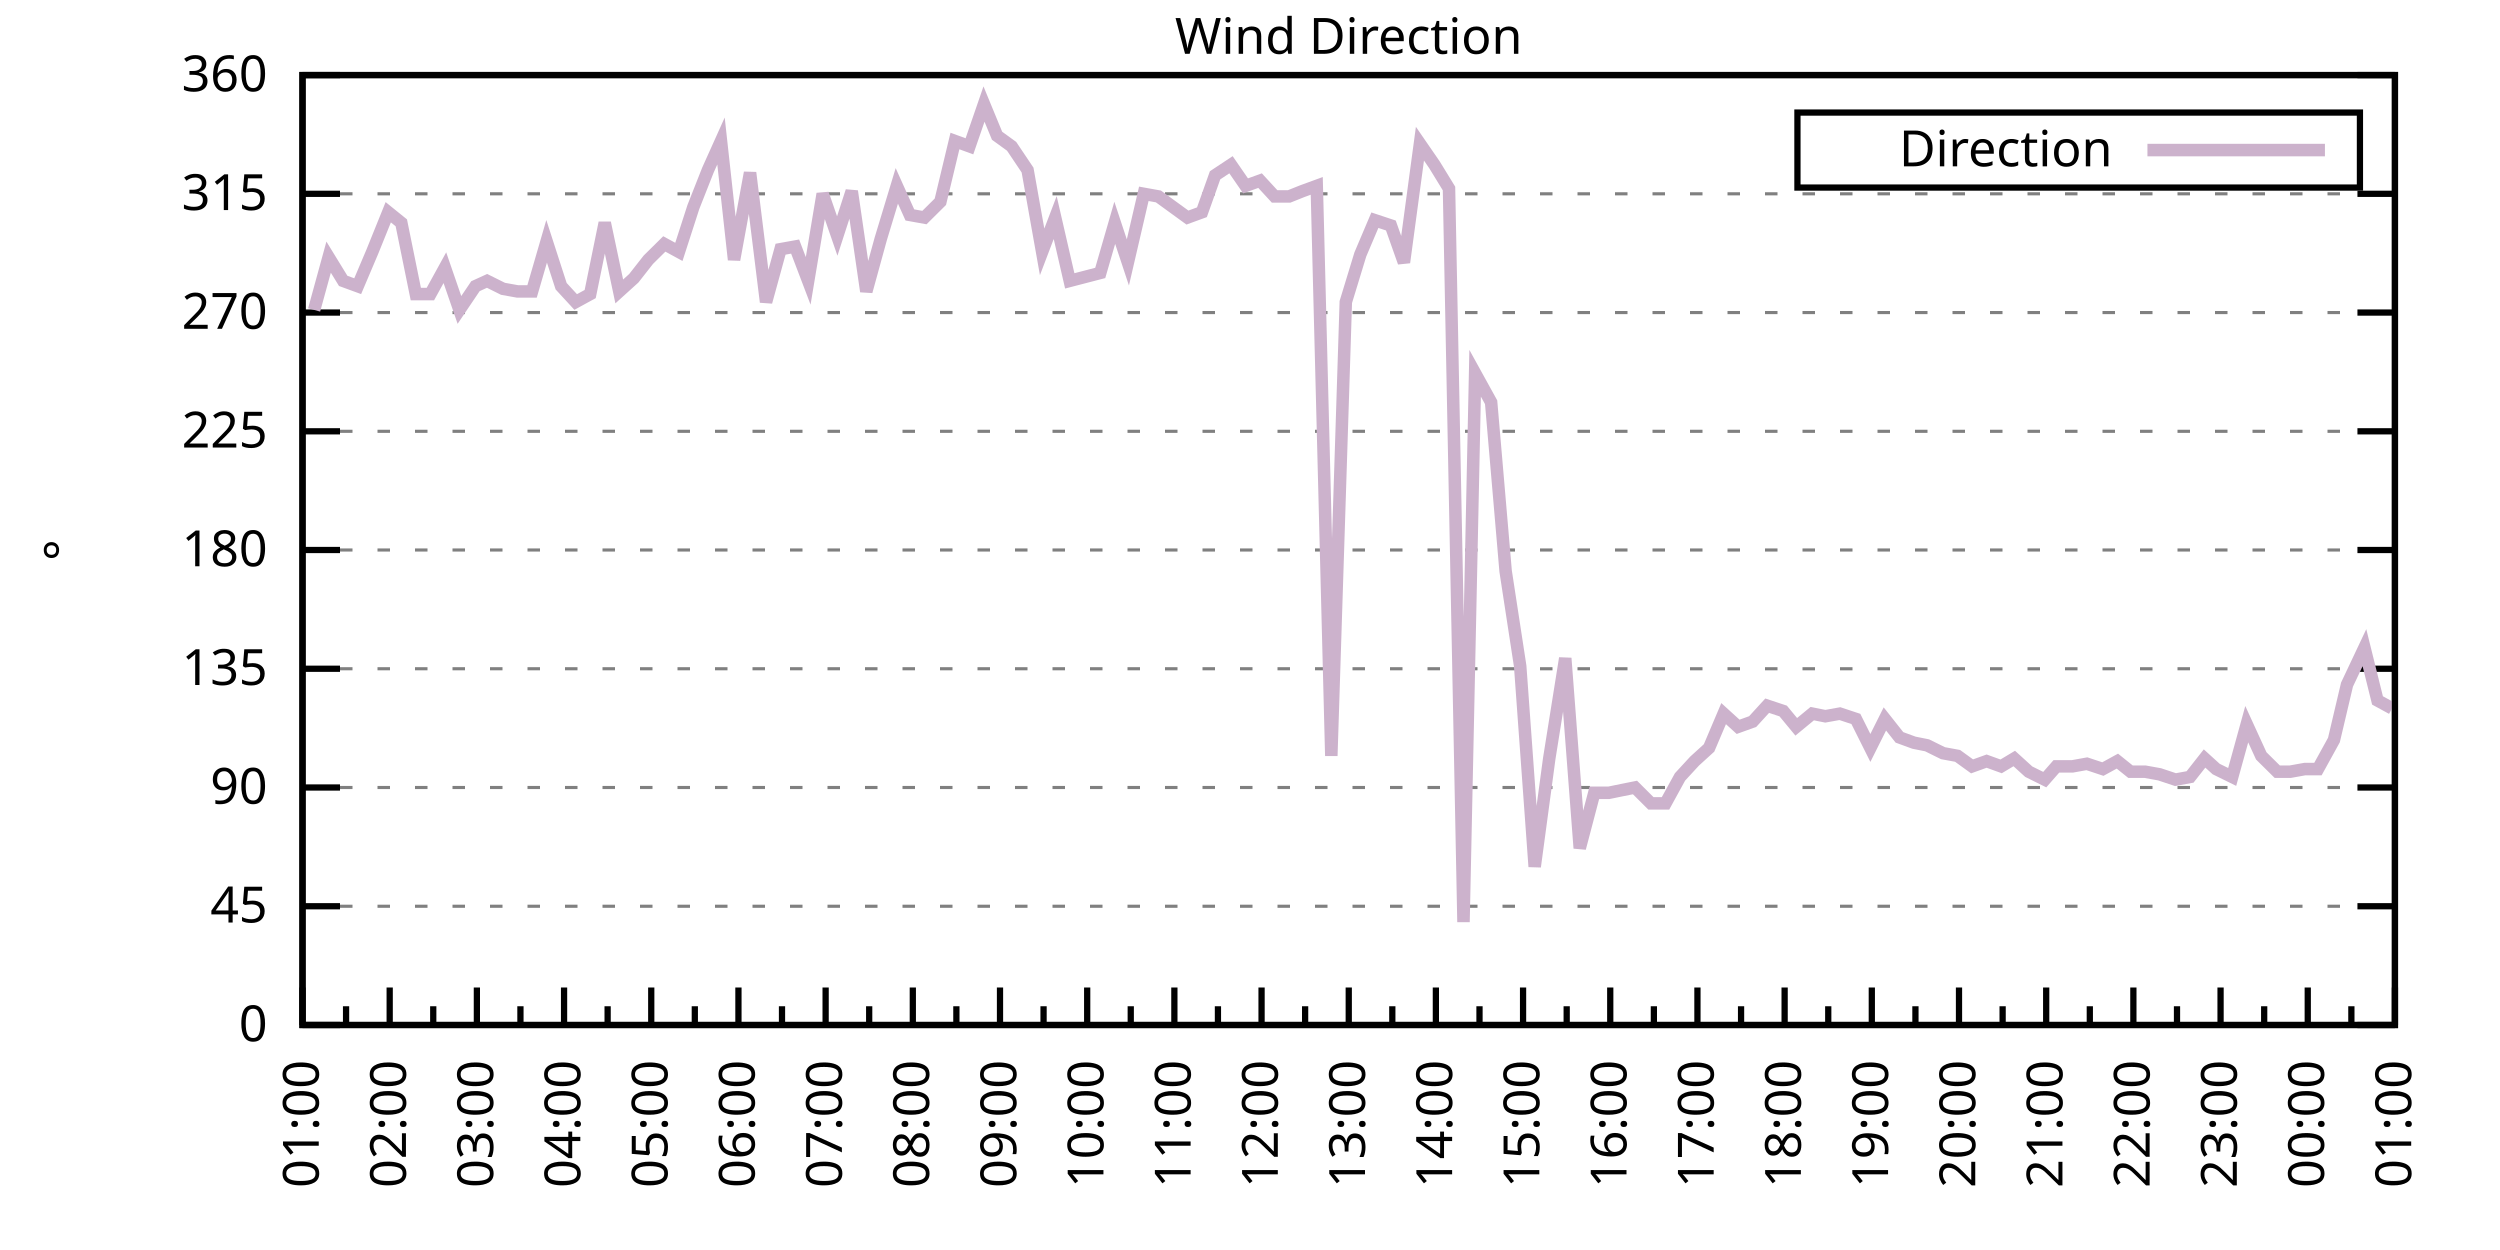
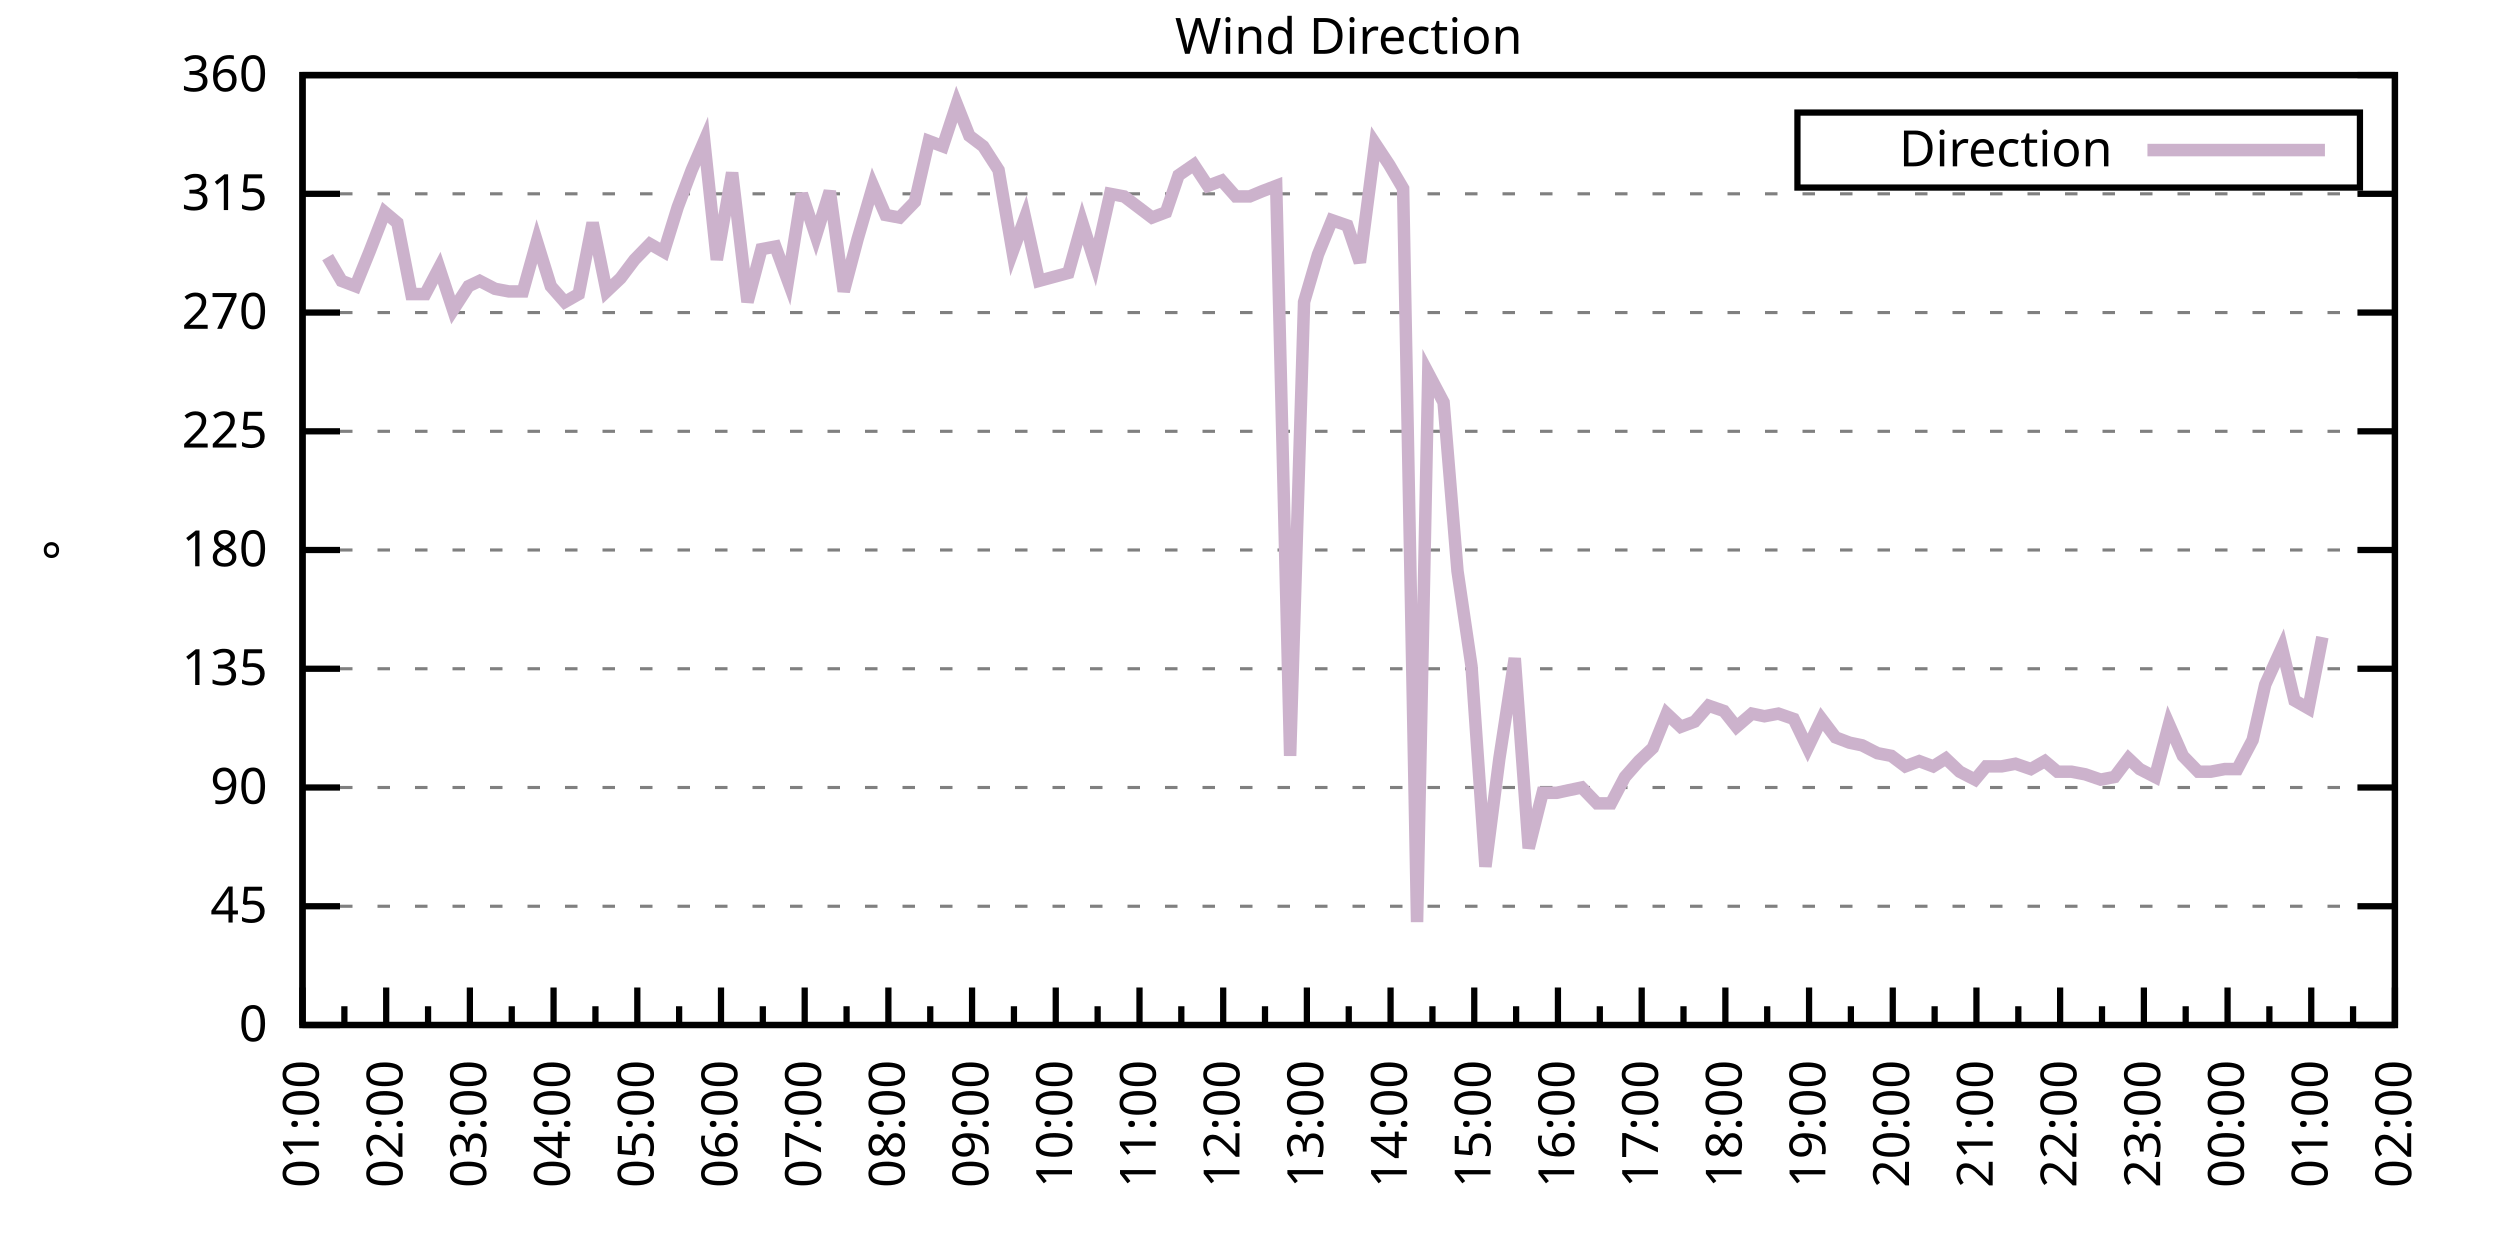
<svg xmlns="http://www.w3.org/2000/svg" xmlns:xlink="http://www.w3.org/1999/xlink" width="400" height="200" viewBox="0 0 400 200">
  <g id="gnuplot_canvas">
    <rect x="0" y="0" width="400" height="200" fill="none" />
    <defs>
      <circle id="gpDot" r="0.5" stroke-width="0.5" stroke="currentColor" />
      <path id="gpPt0" stroke-width="0.333" stroke="currentColor" d="M-1,0 h2 M0,-1 v2" />
      <path id="gpPt1" stroke-width="0.333" stroke="currentColor" d="M-1,-1 L1,1 M1,-1 L-1,1" />
      <path id="gpPt2" stroke-width="0.333" stroke="currentColor" d="M-1,0 L1,0 M0,-1 L0,1 M-1,-1 L1,1 M-1,1 L1,-1" />
      <rect id="gpPt3" stroke-width="0.333" stroke="currentColor" x="-1" y="-1" width="2" height="2" />
      <rect id="gpPt4" stroke-width="0.333" stroke="currentColor" fill="currentColor" x="-1" y="-1" width="2" height="2" />
      <circle id="gpPt5" stroke-width="0.333" stroke="currentColor" cx="0" cy="0" r="1" />
      <use xlink:href="#gpPt5" id="gpPt6" fill="currentColor" stroke="none" />
      <path id="gpPt7" stroke-width="0.333" stroke="currentColor" d="M0,-1.33 L-1.33,0.67 L1.33,0.67 z" />
      <use xlink:href="#gpPt7" id="gpPt8" fill="currentColor" stroke="none" />
      <use xlink:href="#gpPt7" id="gpPt9" stroke="currentColor" transform="rotate(180)" />
      <use xlink:href="#gpPt9" id="gpPt10" fill="currentColor" stroke="none" />
      <use xlink:href="#gpPt3" id="gpPt11" stroke="currentColor" transform="rotate(45)" />
      <use xlink:href="#gpPt11" id="gpPt12" fill="currentColor" stroke="none" />
      <path id="gpPt13" stroke-width="0.333" stroke="currentColor" d="M0,1.330 L1.265,0.411 L0.782,-1.067 L-0.782,-1.076 L-1.265,0.411 z" />
      <use xlink:href="#gpPt13" id="gpPt14" fill="currentColor" stroke="none" />
      <filter id="textbox" filterUnits="objectBoundingBox" x="0" y="0" height="1" width="1">
        <feFlood flood-color="white" flood-opacity="1" result="bgnd" />
        <feComposite in="SourceGraphic" in2="bgnd" operator="atop" />
      </filter>
      <filter id="greybox" filterUnits="objectBoundingBox" x="0" y="0" height="1" width="1">
        <feFlood flood-color="lightgrey" flood-opacity="1" result="grey" />
        <feComposite in="SourceGraphic" in2="grey" operator="atop" />
      </filter>
    </defs>
    <g fill="none" color="white" stroke="currentColor" stroke-width="1.00" stroke-linecap="butt" stroke-linejoin="miter">
</g>
    <g fill="none" color="black" stroke="currentColor" stroke-width="1.00" stroke-linecap="butt" stroke-linejoin="miter">
      <g stroke="none" shape-rendering="crispEdges">
        <polygon fill="rgb(255, 255, 255)" points="48.40,164.00 383.18,164.00 383.18,12.02 48.40,12.02 " />
      </g>
    </g>
    <g fill="none" color="black" stroke="currentColor" stroke-width="1.00" stroke-linecap="butt" stroke-linejoin="miter">
</g>
    <g fill="none" color="black" stroke="black" stroke-width="0.50" stroke-linecap="butt" stroke-linejoin="miter">
</g>
    <g fill="none" color="gray" stroke="currentColor" stroke-width="0.50" stroke-linecap="butt" stroke-linejoin="miter">
      <path stroke="gray" stroke-dasharray="2,4" class="gridline" d="M48.40,164.00 L383.19,164.00  " />
    </g>
    <g fill="none" color="gray" stroke="gray" stroke-width="1.00" stroke-linecap="butt" stroke-linejoin="miter">
</g>
    <g fill="none" color="black" stroke="currentColor" stroke-width="1.00" stroke-linecap="butt" stroke-linejoin="miter">
      <path stroke="black" d="M48.40,164.00 L54.40,164.00 M383.19,164.00 L377.19,164.00  " />
      <g transform="translate(42.80,166.60)" stroke="none" fill="black" font-family="Sans" font-size="8.00" text-anchor="end">
        <text>
          <tspan font-family="Sans"> 0</tspan>
        </text>
      </g>
    </g>
    <g fill="none" color="black" stroke="currentColor" stroke-width="1.00" stroke-linecap="butt" stroke-linejoin="miter">
</g>
    <g fill="none" color="black" stroke="black" stroke-width="0.50" stroke-linecap="butt" stroke-linejoin="miter">
</g>
    <g fill="none" color="gray" stroke="currentColor" stroke-width="0.50" stroke-linecap="butt" stroke-linejoin="miter">
      <path stroke="gray" stroke-dasharray="2,4" class="gridline" d="M48.40,145.00 L383.19,145.00  " />
    </g>
    <g fill="none" color="gray" stroke="gray" stroke-width="1.00" stroke-linecap="butt" stroke-linejoin="miter">
</g>
    <g fill="none" color="black" stroke="currentColor" stroke-width="1.00" stroke-linecap="butt" stroke-linejoin="miter">
      <path stroke="black" d="M48.40,145.00 L54.40,145.00 M383.19,145.00 L377.19,145.00  " />
      <g transform="translate(42.80,147.60)" stroke="none" fill="black" font-family="Sans" font-size="8.00" text-anchor="end">
        <text>
          <tspan font-family="Sans"> 45</tspan>
        </text>
      </g>
    </g>
    <g fill="none" color="black" stroke="currentColor" stroke-width="1.00" stroke-linecap="butt" stroke-linejoin="miter">
</g>
    <g fill="none" color="black" stroke="black" stroke-width="0.50" stroke-linecap="butt" stroke-linejoin="miter">
</g>
    <g fill="none" color="gray" stroke="currentColor" stroke-width="0.50" stroke-linecap="butt" stroke-linejoin="miter">
      <path stroke="gray" stroke-dasharray="2,4" class="gridline" d="M48.40,126.00 L383.19,126.00  " />
    </g>
    <g fill="none" color="gray" stroke="gray" stroke-width="1.00" stroke-linecap="butt" stroke-linejoin="miter">
</g>
    <g fill="none" color="black" stroke="currentColor" stroke-width="1.00" stroke-linecap="butt" stroke-linejoin="miter">
      <path stroke="black" d="M48.40,126.00 L54.40,126.00 M383.19,126.00 L377.19,126.00  " />
      <g transform="translate(42.80,128.60)" stroke="none" fill="black" font-family="Sans" font-size="8.00" text-anchor="end">
        <text>
          <tspan font-family="Sans"> 90</tspan>
        </text>
      </g>
    </g>
    <g fill="none" color="black" stroke="currentColor" stroke-width="1.00" stroke-linecap="butt" stroke-linejoin="miter">
</g>
    <g fill="none" color="black" stroke="black" stroke-width="0.50" stroke-linecap="butt" stroke-linejoin="miter">
</g>
    <g fill="none" color="gray" stroke="currentColor" stroke-width="0.50" stroke-linecap="butt" stroke-linejoin="miter">
      <path stroke="gray" stroke-dasharray="2,4" class="gridline" d="M48.40,107.00 L383.19,107.00  " />
    </g>
    <g fill="none" color="gray" stroke="gray" stroke-width="1.00" stroke-linecap="butt" stroke-linejoin="miter">
</g>
    <g fill="none" color="black" stroke="currentColor" stroke-width="1.00" stroke-linecap="butt" stroke-linejoin="miter">
      <path stroke="black" d="M48.40,107.00 L54.40,107.00 M383.19,107.00 L377.19,107.00  " />
      <g transform="translate(42.80,109.60)" stroke="none" fill="black" font-family="Sans" font-size="8.00" text-anchor="end">
        <text>
          <tspan font-family="Sans"> 135</tspan>
        </text>
      </g>
    </g>
    <g fill="none" color="black" stroke="currentColor" stroke-width="1.00" stroke-linecap="butt" stroke-linejoin="miter">
</g>
    <g fill="none" color="black" stroke="black" stroke-width="0.50" stroke-linecap="butt" stroke-linejoin="miter">
</g>
    <g fill="none" color="gray" stroke="currentColor" stroke-width="0.50" stroke-linecap="butt" stroke-linejoin="miter">
      <path stroke="gray" stroke-dasharray="2,4" class="gridline" d="M48.40,88.00 L383.19,88.00  " />
    </g>
    <g fill="none" color="gray" stroke="gray" stroke-width="1.00" stroke-linecap="butt" stroke-linejoin="miter">
</g>
    <g fill="none" color="black" stroke="currentColor" stroke-width="1.00" stroke-linecap="butt" stroke-linejoin="miter">
      <path stroke="black" d="M48.40,88.00 L54.40,88.00 M383.19,88.00 L377.19,88.00  " />
      <g transform="translate(42.80,90.60)" stroke="none" fill="black" font-family="Sans" font-size="8.00" text-anchor="end">
        <text>
          <tspan font-family="Sans"> 180</tspan>
        </text>
      </g>
    </g>
    <g fill="none" color="black" stroke="currentColor" stroke-width="1.00" stroke-linecap="butt" stroke-linejoin="miter">
</g>
    <g fill="none" color="black" stroke="black" stroke-width="0.50" stroke-linecap="butt" stroke-linejoin="miter">
</g>
    <g fill="none" color="gray" stroke="currentColor" stroke-width="0.50" stroke-linecap="butt" stroke-linejoin="miter">
      <path stroke="gray" stroke-dasharray="2,4" class="gridline" d="M48.40,69.01 L383.19,69.01  " />
    </g>
    <g fill="none" color="gray" stroke="gray" stroke-width="1.00" stroke-linecap="butt" stroke-linejoin="miter">
</g>
    <g fill="none" color="black" stroke="currentColor" stroke-width="1.00" stroke-linecap="butt" stroke-linejoin="miter">
      <path stroke="black" d="M48.40,69.01 L54.40,69.01 M383.19,69.01 L377.19,69.01  " />
      <g transform="translate(42.80,71.61)" stroke="none" fill="black" font-family="Sans" font-size="8.00" text-anchor="end">
        <text>
          <tspan font-family="Sans"> 225</tspan>
        </text>
      </g>
    </g>
    <g fill="none" color="black" stroke="currentColor" stroke-width="1.00" stroke-linecap="butt" stroke-linejoin="miter">
</g>
    <g fill="none" color="black" stroke="black" stroke-width="0.50" stroke-linecap="butt" stroke-linejoin="miter">
</g>
    <g fill="none" color="gray" stroke="currentColor" stroke-width="0.50" stroke-linecap="butt" stroke-linejoin="miter">
      <path stroke="gray" stroke-dasharray="2,4" class="gridline" d="M48.40,50.01 L383.19,50.01  " />
    </g>
    <g fill="none" color="gray" stroke="gray" stroke-width="1.00" stroke-linecap="butt" stroke-linejoin="miter">
</g>
    <g fill="none" color="black" stroke="currentColor" stroke-width="1.00" stroke-linecap="butt" stroke-linejoin="miter">
      <path stroke="black" d="M48.40,50.01 L54.40,50.01 M383.19,50.01 L377.19,50.01  " />
      <g transform="translate(42.80,52.61)" stroke="none" fill="black" font-family="Sans" font-size="8.00" text-anchor="end">
        <text>
          <tspan font-family="Sans"> 270</tspan>
        </text>
      </g>
    </g>
    <g fill="none" color="black" stroke="currentColor" stroke-width="1.00" stroke-linecap="butt" stroke-linejoin="miter">
</g>
    <g fill="none" color="black" stroke="black" stroke-width="0.50" stroke-linecap="butt" stroke-linejoin="miter">
</g>
    <g fill="none" color="gray" stroke="currentColor" stroke-width="0.50" stroke-linecap="butt" stroke-linejoin="miter">
      <path stroke="gray" stroke-dasharray="2,4" class="gridline" d="M48.40,31.01 L383.19,31.01  " />
    </g>
    <g fill="none" color="gray" stroke="gray" stroke-width="1.00" stroke-linecap="butt" stroke-linejoin="miter">
</g>
    <g fill="none" color="black" stroke="currentColor" stroke-width="1.00" stroke-linecap="butt" stroke-linejoin="miter">
      <path stroke="black" d="M48.40,31.01 L54.40,31.01 M383.19,31.01 L377.19,31.01  " />
      <g transform="translate(42.80,33.61)" stroke="none" fill="black" font-family="Sans" font-size="8.00" text-anchor="end">
        <text>
          <tspan font-family="Sans"> 315</tspan>
        </text>
      </g>
    </g>
    <g fill="none" color="black" stroke="currentColor" stroke-width="1.00" stroke-linecap="butt" stroke-linejoin="miter">
</g>
    <g fill="none" color="black" stroke="black" stroke-width="0.50" stroke-linecap="butt" stroke-linejoin="miter">
</g>
    <g fill="none" color="gray" stroke="currentColor" stroke-width="0.50" stroke-linecap="butt" stroke-linejoin="miter">
      <path stroke="gray" stroke-dasharray="2,4" class="gridline" d="M48.40,12.01 L383.19,12.01  " />
    </g>
    <g fill="none" color="gray" stroke="gray" stroke-width="1.00" stroke-linecap="butt" stroke-linejoin="miter">
</g>
    <g fill="none" color="black" stroke="currentColor" stroke-width="1.00" stroke-linecap="butt" stroke-linejoin="miter">
      <path stroke="black" d="M48.40,12.01 L54.40,12.01 M383.19,12.01 L377.19,12.01  " />
      <g transform="translate(42.80,14.61)" stroke="none" fill="black" font-family="Sans" font-size="8.00" text-anchor="end">
        <text>
          <tspan font-family="Sans"> 360</tspan>
        </text>
      </g>
    </g>
    <g fill="none" color="black" stroke="currentColor" stroke-width="1.00" stroke-linecap="butt" stroke-linejoin="miter">
      <path stroke="black" d="M48.40,164.00 L48.40,158.00  " />
      <g transform="translate(51.00,169.60) rotate(270)" stroke="none" fill="black" font-family="Sans" font-size="8.00" text-anchor="end">
        <text>
          <tspan font-family="Sans">01:00</tspan>
        </text>
      </g>
    </g>
    <g fill="none" color="black" stroke="currentColor" stroke-width="1.00" stroke-linecap="butt" stroke-linejoin="miter">
-       <path stroke="black" d="M55.37,164.00 L55.37,161.00 M62.35,164.00 L62.35,158.00  " />
-       <g transform="translate(64.95,169.60) rotate(270)" stroke="none" fill="black" font-family="Sans" font-size="8.00" text-anchor="end">
+       <path stroke="black" d="M55.10,164.00 L55.10,161.00 M61.79,164.00 L61.79,158.00  " />
+       <g transform="translate(64.39,169.60) rotate(270)" stroke="none" fill="black" font-family="Sans" font-size="8.00" text-anchor="end">
        <text>
          <tspan font-family="Sans">02:00</tspan>
        </text>
      </g>
    </g>
    <g fill="none" color="black" stroke="currentColor" stroke-width="1.00" stroke-linecap="butt" stroke-linejoin="miter">
-       <path stroke="black" d="M69.32,164.00 L69.32,161.00 M76.30,164.00 L76.30,158.00  " />
-       <g transform="translate(78.90,169.60) rotate(270)" stroke="none" fill="black" font-family="Sans" font-size="8.00" text-anchor="end">
+       <path stroke="black" d="M68.49,164.00 L68.49,161.00 M75.18,164.00 L75.18,158.00  " />
+       <g transform="translate(77.78,169.60) rotate(270)" stroke="none" fill="black" font-family="Sans" font-size="8.00" text-anchor="end">
        <text>
          <tspan font-family="Sans">03:00</tspan>
        </text>
      </g>
    </g>
    <g fill="none" color="black" stroke="currentColor" stroke-width="1.00" stroke-linecap="butt" stroke-linejoin="miter">
-       <path stroke="black" d="M83.27,164.00 L83.27,161.00 M90.25,164.00 L90.25,158.00  " />
-       <g transform="translate(92.85,169.60) rotate(270)" stroke="none" fill="black" font-family="Sans" font-size="8.00" text-anchor="end">
+       <path stroke="black" d="M81.88,164.00 L81.88,161.00 M88.57,164.00 L88.57,158.00  " />
+       <g transform="translate(91.17,169.60) rotate(270)" stroke="none" fill="black" font-family="Sans" font-size="8.00" text-anchor="end">
        <text>
          <tspan font-family="Sans">04:00</tspan>
        </text>
      </g>
    </g>
    <g fill="none" color="black" stroke="currentColor" stroke-width="1.00" stroke-linecap="butt" stroke-linejoin="miter">
-       <path stroke="black" d="M97.22,164.00 L97.22,161.00 M104.20,164.00 L104.20,158.00  " />
-       <g transform="translate(106.80,169.60) rotate(270)" stroke="none" fill="black" font-family="Sans" font-size="8.00" text-anchor="end">
+       <path stroke="black" d="M95.27,164.00 L95.27,161.00 M101.97,164.00 L101.97,158.00  " />
+       <g transform="translate(104.57,169.60) rotate(270)" stroke="none" fill="black" font-family="Sans" font-size="8.00" text-anchor="end">
        <text>
          <tspan font-family="Sans">05:00</tspan>
        </text>
      </g>
    </g>
    <g fill="none" color="black" stroke="currentColor" stroke-width="1.00" stroke-linecap="butt" stroke-linejoin="miter">
-       <path stroke="black" d="M111.17,164.00 L111.17,161.00 M118.15,164.00 L118.15,158.00  " />
-       <g transform="translate(120.75,169.60) rotate(270)" stroke="none" fill="black" font-family="Sans" font-size="8.00" text-anchor="end">
+       <path stroke="black" d="M108.66,164.00 L108.66,161.00 M115.36,164.00 L115.36,158.00  " />
+       <g transform="translate(117.96,169.60) rotate(270)" stroke="none" fill="black" font-family="Sans" font-size="8.00" text-anchor="end">
        <text>
          <tspan font-family="Sans">06:00</tspan>
        </text>
      </g>
    </g>
    <g fill="none" color="black" stroke="currentColor" stroke-width="1.00" stroke-linecap="butt" stroke-linejoin="miter">
-       <path stroke="black" d="M125.12,164.00 L125.12,161.00 M132.10,164.00 L132.10,158.00  " />
-       <g transform="translate(134.70,169.60) rotate(270)" stroke="none" fill="black" font-family="Sans" font-size="8.00" text-anchor="end">
+       <path stroke="black" d="M122.05,164.00 L122.05,161.00 M128.75,164.00 L128.75,158.00  " />
+       <g transform="translate(131.35,169.60) rotate(270)" stroke="none" fill="black" font-family="Sans" font-size="8.00" text-anchor="end">
        <text>
          <tspan font-family="Sans">07:00</tspan>
        </text>
      </g>
    </g>
    <g fill="none" color="black" stroke="currentColor" stroke-width="1.00" stroke-linecap="butt" stroke-linejoin="miter">
-       <path stroke="black" d="M139.07,164.00 L139.07,161.00 M146.05,164.00 L146.05,158.00  " />
-       <g transform="translate(148.65,169.60) rotate(270)" stroke="none" fill="black" font-family="Sans" font-size="8.00" text-anchor="end">
+       <path stroke="black" d="M135.45,164.00 L135.45,161.00 M142.14,164.00 L142.14,158.00  " />
+       <g transform="translate(144.74,169.60) rotate(270)" stroke="none" fill="black" font-family="Sans" font-size="8.00" text-anchor="end">
        <text>
          <tspan font-family="Sans">08:00</tspan>
        </text>
      </g>
    </g>
    <g fill="none" color="black" stroke="currentColor" stroke-width="1.00" stroke-linecap="butt" stroke-linejoin="miter">
-       <path stroke="black" d="M153.02,164.00 L153.02,161.00 M160.00,164.00 L160.00,158.00  " />
-       <g transform="translate(162.60,169.60) rotate(270)" stroke="none" fill="black" font-family="Sans" font-size="8.00" text-anchor="end">
+       <path stroke="black" d="M148.84,164.00 L148.84,161.00 M155.53,164.00 L155.53,158.00  " />
+       <g transform="translate(158.13,169.60) rotate(270)" stroke="none" fill="black" font-family="Sans" font-size="8.00" text-anchor="end">
        <text>
          <tspan font-family="Sans">09:00</tspan>
        </text>
      </g>
    </g>
    <g fill="none" color="black" stroke="currentColor" stroke-width="1.00" stroke-linecap="butt" stroke-linejoin="miter">
-       <path stroke="black" d="M166.97,164.00 L166.97,161.00 M173.95,164.00 L173.95,158.00  " />
-       <g transform="translate(176.55,169.60) rotate(270)" stroke="none" fill="black" font-family="Sans" font-size="8.00" text-anchor="end">
+       <path stroke="black" d="M162.23,164.00 L162.23,161.00 M168.92,164.00 L168.92,158.00  " />
+       <g transform="translate(171.52,169.60) rotate(270)" stroke="none" fill="black" font-family="Sans" font-size="8.00" text-anchor="end">
        <text>
          <tspan font-family="Sans">10:00</tspan>
        </text>
      </g>
    </g>
    <g fill="none" color="black" stroke="currentColor" stroke-width="1.00" stroke-linecap="butt" stroke-linejoin="miter">
-       <path stroke="black" d="M180.92,164.00 L180.92,161.00 M187.90,164.00 L187.90,158.00  " />
-       <g transform="translate(190.50,169.60) rotate(270)" stroke="none" fill="black" font-family="Sans" font-size="8.00" text-anchor="end">
+       <path stroke="black" d="M175.62,164.00 L175.62,161.00 M182.32,164.00 L182.32,158.00  " />
+       <g transform="translate(184.92,169.60) rotate(270)" stroke="none" fill="black" font-family="Sans" font-size="8.00" text-anchor="end">
        <text>
          <tspan font-family="Sans">11:00</tspan>
        </text>
      </g>
    </g>
    <g fill="none" color="black" stroke="currentColor" stroke-width="1.00" stroke-linecap="butt" stroke-linejoin="miter">
-       <path stroke="black" d="M194.87,164.00 L194.87,161.00 M201.85,164.00 L201.85,158.00  " />
-       <g transform="translate(204.45,169.60) rotate(270)" stroke="none" fill="black" font-family="Sans" font-size="8.00" text-anchor="end">
+       <path stroke="black" d="M189.01,164.00 L189.01,161.00 M195.71,164.00 L195.71,158.00  " />
+       <g transform="translate(198.31,169.60) rotate(270)" stroke="none" fill="black" font-family="Sans" font-size="8.00" text-anchor="end">
        <text>
          <tspan font-family="Sans">12:00</tspan>
        </text>
      </g>
    </g>
    <g fill="none" color="black" stroke="currentColor" stroke-width="1.00" stroke-linecap="butt" stroke-linejoin="miter">
-       <path stroke="black" d="M208.82,164.00 L208.82,161.00 M215.80,164.00 L215.80,158.00  " />
-       <g transform="translate(218.40,169.60) rotate(270)" stroke="none" fill="black" font-family="Sans" font-size="8.00" text-anchor="end">
+       <path stroke="black" d="M202.40,164.00 L202.40,161.00 M209.10,164.00 L209.10,158.00  " />
+       <g transform="translate(211.70,169.60) rotate(270)" stroke="none" fill="black" font-family="Sans" font-size="8.00" text-anchor="end">
        <text>
          <tspan font-family="Sans">13:00</tspan>
        </text>
      </g>
    </g>
    <g fill="none" color="black" stroke="currentColor" stroke-width="1.00" stroke-linecap="butt" stroke-linejoin="miter">
-       <path stroke="black" d="M222.77,164.00 L222.77,161.00 M229.74,164.00 L229.74,158.00  " />
-       <g transform="translate(232.34,169.60) rotate(270)" stroke="none" fill="black" font-family="Sans" font-size="8.00" text-anchor="end">
+       <path stroke="black" d="M215.80,164.00 L215.80,161.00 M222.49,164.00 L222.49,158.00  " />
+       <g transform="translate(225.09,169.60) rotate(270)" stroke="none" fill="black" font-family="Sans" font-size="8.00" text-anchor="end">
        <text>
          <tspan font-family="Sans">14:00</tspan>
        </text>
      </g>
    </g>
    <g fill="none" color="black" stroke="currentColor" stroke-width="1.00" stroke-linecap="butt" stroke-linejoin="miter">
-       <path stroke="black" d="M236.72,164.00 L236.72,161.00 M243.69,164.00 L243.69,158.00  " />
-       <g transform="translate(246.29,169.60) rotate(270)" stroke="none" fill="black" font-family="Sans" font-size="8.00" text-anchor="end">
+       <path stroke="black" d="M229.19,164.00 L229.19,161.00 M235.88,164.00 L235.88,158.00  " />
+       <g transform="translate(238.48,169.60) rotate(270)" stroke="none" fill="black" font-family="Sans" font-size="8.00" text-anchor="end">
        <text>
          <tspan font-family="Sans">15:00</tspan>
        </text>
      </g>
    </g>
    <g fill="none" color="black" stroke="currentColor" stroke-width="1.00" stroke-linecap="butt" stroke-linejoin="miter">
-       <path stroke="black" d="M250.67,164.00 L250.67,161.00 M257.64,164.00 L257.64,158.00  " />
-       <g transform="translate(260.24,169.60) rotate(270)" stroke="none" fill="black" font-family="Sans" font-size="8.00" text-anchor="end">
+       <path stroke="black" d="M242.58,164.00 L242.58,161.00 M249.27,164.00 L249.27,158.00  " />
+       <g transform="translate(251.87,169.60) rotate(270)" stroke="none" fill="black" font-family="Sans" font-size="8.00" text-anchor="end">
        <text>
          <tspan font-family="Sans">16:00</tspan>
        </text>
      </g>
    </g>
    <g fill="none" color="black" stroke="currentColor" stroke-width="1.00" stroke-linecap="butt" stroke-linejoin="miter">
-       <path stroke="black" d="M264.62,164.00 L264.62,161.00 M271.59,164.00 L271.59,158.00  " />
-       <g transform="translate(274.19,169.60) rotate(270)" stroke="none" fill="black" font-family="Sans" font-size="8.00" text-anchor="end">
+       <path stroke="black" d="M255.97,164.00 L255.97,161.00 M262.67,164.00 L262.67,158.00  " />
+       <g transform="translate(265.27,169.60) rotate(270)" stroke="none" fill="black" font-family="Sans" font-size="8.00" text-anchor="end">
        <text>
          <tspan font-family="Sans">17:00</tspan>
        </text>
      </g>
    </g>
    <g fill="none" color="black" stroke="currentColor" stroke-width="1.00" stroke-linecap="butt" stroke-linejoin="miter">
-       <path stroke="black" d="M278.57,164.00 L278.57,161.00 M285.54,164.00 L285.54,158.00  " />
-       <g transform="translate(288.14,169.60) rotate(270)" stroke="none" fill="black" font-family="Sans" font-size="8.00" text-anchor="end">
+       <path stroke="black" d="M269.36,164.00 L269.36,161.00 M276.06,164.00 L276.06,158.00  " />
+       <g transform="translate(278.66,169.60) rotate(270)" stroke="none" fill="black" font-family="Sans" font-size="8.00" text-anchor="end">
        <text>
          <tspan font-family="Sans">18:00</tspan>
        </text>
      </g>
    </g>
    <g fill="none" color="black" stroke="currentColor" stroke-width="1.00" stroke-linecap="butt" stroke-linejoin="miter">
-       <path stroke="black" d="M292.52,164.00 L292.52,161.00 M299.49,164.00 L299.49,158.00  " />
-       <g transform="translate(302.09,169.60) rotate(270)" stroke="none" fill="black" font-family="Sans" font-size="8.00" text-anchor="end">
+       <path stroke="black" d="M282.75,164.00 L282.75,161.00 M289.45,164.00 L289.45,158.00  " />
+       <g transform="translate(292.05,169.60) rotate(270)" stroke="none" fill="black" font-family="Sans" font-size="8.00" text-anchor="end">
        <text>
          <tspan font-family="Sans">19:00</tspan>
        </text>
      </g>
    </g>
    <g fill="none" color="black" stroke="currentColor" stroke-width="1.00" stroke-linecap="butt" stroke-linejoin="miter">
-       <path stroke="black" d="M306.47,164.00 L306.47,161.00 M313.44,164.00 L313.44,158.00  " />
-       <g transform="translate(316.04,169.60) rotate(270)" stroke="none" fill="black" font-family="Sans" font-size="8.00" text-anchor="end">
+       <path stroke="black" d="M296.14,164.00 L296.14,161.00 M302.84,164.00 L302.84,158.00  " />
+       <g transform="translate(305.44,169.60) rotate(270)" stroke="none" fill="black" font-family="Sans" font-size="8.00" text-anchor="end">
        <text>
          <tspan font-family="Sans">20:00</tspan>
        </text>
      </g>
    </g>
    <g fill="none" color="black" stroke="currentColor" stroke-width="1.00" stroke-linecap="butt" stroke-linejoin="miter">
-       <path stroke="black" d="M320.42,164.00 L320.42,161.00 M327.39,164.00 L327.39,158.00  " />
-       <g transform="translate(329.99,169.60) rotate(270)" stroke="none" fill="black" font-family="Sans" font-size="8.00" text-anchor="end">
+       <path stroke="black" d="M309.54,164.00 L309.54,161.00 M316.23,164.00 L316.23,158.00  " />
+       <g transform="translate(318.83,169.60) rotate(270)" stroke="none" fill="black" font-family="Sans" font-size="8.00" text-anchor="end">
        <text>
          <tspan font-family="Sans">21:00</tspan>
        </text>
      </g>
    </g>
    <g fill="none" color="black" stroke="currentColor" stroke-width="1.00" stroke-linecap="butt" stroke-linejoin="miter">
-       <path stroke="black" d="M334.37,164.00 L334.37,161.00 M341.34,164.00 L341.34,158.00  " />
-       <g transform="translate(343.94,169.60) rotate(270)" stroke="none" fill="black" font-family="Sans" font-size="8.00" text-anchor="end">
+       <path stroke="black" d="M322.93,164.00 L322.93,161.00 M329.62,164.00 L329.62,158.00  " />
+       <g transform="translate(332.22,169.60) rotate(270)" stroke="none" fill="black" font-family="Sans" font-size="8.00" text-anchor="end">
        <text>
          <tspan font-family="Sans">22:00</tspan>
        </text>
      </g>
    </g>
    <g fill="none" color="black" stroke="currentColor" stroke-width="1.00" stroke-linecap="butt" stroke-linejoin="miter">
-       <path stroke="black" d="M348.32,164.00 L348.32,161.00 M355.29,164.00 L355.29,158.00  " />
-       <g transform="translate(357.89,169.60) rotate(270)" stroke="none" fill="black" font-family="Sans" font-size="8.00" text-anchor="end">
+       <path stroke="black" d="M336.32,164.00 L336.32,161.00 M343.02,164.00 L343.02,158.00  " />
+       <g transform="translate(345.62,169.60) rotate(270)" stroke="none" fill="black" font-family="Sans" font-size="8.00" text-anchor="end">
        <text>
          <tspan font-family="Sans">23:00</tspan>
        </text>
      </g>
    </g>
    <g fill="none" color="black" stroke="currentColor" stroke-width="1.00" stroke-linecap="butt" stroke-linejoin="miter">
-       <path stroke="black" d="M362.27,164.00 L362.27,161.00 M369.24,164.00 L369.24,158.00  " />
-       <g transform="translate(371.84,169.60) rotate(270)" stroke="none" fill="black" font-family="Sans" font-size="8.00" text-anchor="end">
+       <path stroke="black" d="M349.71,164.00 L349.71,161.00 M356.41,164.00 L356.41,158.00  " />
+       <g transform="translate(359.01,169.60) rotate(270)" stroke="none" fill="black" font-family="Sans" font-size="8.00" text-anchor="end">
        <text>
          <tspan font-family="Sans">00:00</tspan>
        </text>
      </g>
    </g>
    <g fill="none" color="black" stroke="currentColor" stroke-width="1.00" stroke-linecap="butt" stroke-linejoin="miter">
-       <path stroke="black" d="M376.22,164.00 L376.22,161.00 M383.19,164.00 L383.19,158.00  " />
+       <path stroke="black" d="M363.10,164.00 L363.10,161.00 M369.80,164.00 L369.80,158.00  " />
+       <g transform="translate(372.40,169.60) rotate(270)" stroke="none" fill="black" font-family="Sans" font-size="8.00" text-anchor="end">
+         <text>
+           <tspan font-family="Sans">01:00</tspan>
+         </text>
+       </g>
+     </g>
+     <g fill="none" color="black" stroke="currentColor" stroke-width="1.00" stroke-linecap="butt" stroke-linejoin="miter">
+       <path stroke="black" d="M376.49,164.00 L376.49,161.00 M383.19,164.00 L383.19,158.00  " />
      <g transform="translate(385.79,169.60) rotate(270)" stroke="none" fill="black" font-family="Sans" font-size="8.00" text-anchor="end">
        <text>
-           <tspan font-family="Sans">01:00</tspan>
+           <tspan font-family="Sans">02:00</tspan>
        </text>
      </g>
    </g>
    <g fill="none" color="black" stroke="currentColor" stroke-width="1.00" stroke-linecap="butt" stroke-linejoin="miter">
</g>
    <g fill="none" color="black" stroke="currentColor" stroke-width="1.00" stroke-linecap="butt" stroke-linejoin="miter">
      <path stroke="black" d="M48.40,12.01 L48.40,164.00 L383.19,164.00 L383.19,12.01 L48.40,12.01 Z  " />
    </g>
    <g fill="none" color="black" stroke="currentColor" stroke-width="1.00" stroke-linecap="butt" stroke-linejoin="miter">
      <g transform="translate(12.80,88.01) rotate(270)" stroke="none" fill="black" font-family="Sans" font-size="8.00" text-anchor="middle">
        <text>
          <tspan font-family="Sans">°</tspan>
        </text>
      </g>
    </g>
    <g fill="none" color="black" stroke="currentColor" stroke-width="1.00" stroke-linecap="butt" stroke-linejoin="miter">
</g>
    <g fill="none" color="black" stroke="currentColor" stroke-width="1.00" stroke-linecap="butt" stroke-linejoin="miter">
      <path stroke="black" d="M287.59,30.01 L287.59,18.01 L377.59,18.01 L377.59,30.01 L287.59,30.01 Z  " />
    </g>
    <g id="Wind_direction_plot_1">
      <g fill="none" color="white" stroke="black" stroke-width="2.00" stroke-linecap="butt" stroke-linejoin="miter">
</g>
      <g fill="none" color="black" stroke="currentColor" stroke-width="2.00" stroke-linecap="butt" stroke-linejoin="miter">
        <g transform="translate(337.99,26.61)" stroke="none" fill="black" font-family="Sans" font-size="8.00" text-anchor="end">
          <text>
            <tspan font-family="Sans">Direction</tspan>
          </text>
        </g>
      </g>
      <g fill="none" color="black" stroke="currentColor" stroke-width="2.00" stroke-linecap="butt" stroke-linejoin="miter">
-         <path stroke="rgb(204, 178, 204)" d="M343.59,24.01 L371.99,24.01 M50.26,49.59 L52.58,41.14 L54.91,44.94 L57.23,45.79 L59.56,40.30 L62.12,33.96   L64.21,35.65 L66.53,47.05 L68.86,47.05 L71.18,42.83 L73.51,49.59 L76.07,45.79 L77.93,44.94 L80.48,46.21   L82.81,46.63 L85.13,46.63 L87.46,38.61 L89.78,45.79 L92.11,48.32 L94.43,47.05 L96.76,35.65 L99.08,46.63   L101.41,44.52 L103.73,41.56 L106.29,39.03 L108.62,40.30 L110.94,33.12 L113.27,27.21 L115.36,22.56 L117.45,41.56   L120.01,27.63 L122.57,48.32 L124.89,39.87 L127.22,39.45 L129.31,44.94 L131.63,31.01 L133.96,37.76 L136.28,30.59   L138.61,46.63 L140.93,38.19 L143.49,29.74 L145.58,34.39 L147.91,34.81 L150.46,32.28 L152.79,22.56 L155.11,23.41   L157.44,16.65 L159.53,21.72 L161.86,23.41 L164.41,27.21 L166.74,40.30 L168.83,34.81 L171.16,44.94 L176.04,43.67   L178.36,35.65 L180.46,41.99 L183.01,31.01 L185.34,31.43 L189.99,34.81 L192.31,33.96 L194.41,28.05 L196.96,26.36   L199.29,29.74 L201.61,28.90 L203.94,31.43 L206.26,31.43 L208.36,30.59 L210.68,29.74 L213.01,120.94 L215.33,48.32   L217.65,40.72 L219.98,35.23 L222.54,36.08 L224.63,41.99 L227.19,22.99 L229.51,26.36 L231.84,30.16 L234.16,147.53   L236.02,59.72 L238.58,64.36 L240.90,91.38 L243.23,106.58 L245.55,138.67 L247.88,121.36 L250.44,105.31 L252.76,135.71   L255.09,126.85 L257.41,126.85 L259.50,126.42 L261.60,126.00 L264.15,128.54 L266.48,128.54 L268.80,124.31 L271.13,121.78   L273.45,119.67 L275.78,114.18 L278.10,116.29 L280.43,115.45 L282.75,112.91 L285.31,113.76 L287.40,116.29 L289.96,114.18   L292.05,114.60 L294.38,114.18 L296.94,115.03 L299.26,119.67 L301.58,115.03 L303.91,117.98 L306.23,118.83 L308.33,119.25   L310.88,120.51 L313.21,120.94 L315.53,122.62 L317.86,121.78 L320.18,122.62 L322.28,121.36 L324.60,123.47 L327.16,124.74   L329.02,122.62 L331.58,122.62 L333.90,122.20 L336.46,123.05 L338.78,121.78 L340.88,123.47 L343.20,123.47 L345.53,123.89   L348.08,124.74 L350.41,124.31 L352.73,121.36 L354.59,123.05 L357.15,124.31 L359.48,115.87 L361.80,120.94 L364.36,123.47   L366.45,123.47 L368.78,123.05 L370.87,123.05 L373.43,118.40 L375.52,109.54 L378.31,103.63 L380.40,112.07 L382.73,113.34    " />
+         <path stroke="rgb(204, 178, 204)" d="M343.59,24.01 L371.99,24.01 M52.42,41.14 L54.65,44.94 L56.88,45.79 L59.11,40.30 L61.57,33.96 L63.58,35.65   L65.81,47.05 L68.04,47.05 L70.27,42.83 L72.50,49.59 L74.96,45.79 L76.75,44.94 L79.20,46.21 L81.43,46.63   L83.66,46.63 L85.90,38.61 L88.13,45.79 L90.36,48.32 L92.59,47.05 L94.82,35.65 L97.06,46.63 L99.29,44.52   L101.52,41.56 L103.98,39.03 L106.21,40.30 L108.44,33.12 L110.67,27.21 L112.68,22.56 L114.69,41.56 L117.14,27.63   L119.60,48.32 L121.83,39.87 L124.06,39.45 L126.07,44.94 L128.30,31.01 L130.54,37.76 L132.77,30.59 L135.00,46.63   L137.23,38.19 L139.69,29.74 L141.69,34.39 L143.93,34.81 L146.38,32.28 L148.61,22.56 L150.85,23.41 L153.08,16.65   L155.09,21.72 L157.32,23.41 L159.77,27.21 L162.01,40.30 L164.01,34.81 L166.25,44.94 L170.93,43.67 L173.17,35.65   L175.17,41.99 L177.63,31.01 L179.86,31.43 L184.32,34.81 L186.56,33.96 L188.57,28.05 L191.02,26.36 L193.25,29.74   L195.48,28.90 L197.72,31.43 L199.95,31.43 L201.96,30.59 L204.19,29.74 L206.42,120.94 L208.65,48.32 L210.88,40.72   L213.12,35.23 L215.57,36.08 L217.58,41.99 L220.04,22.99 L222.27,26.36 L224.50,30.16 L226.73,147.53 L228.52,59.72   L230.97,64.36 L233.20,91.38 L235.44,106.58 L237.67,138.67 L239.90,121.36 L242.36,105.31 L244.59,135.71 L246.82,126.85   L249.05,126.85 L251.06,126.42 L253.07,126.00 L255.52,128.54 L257.76,128.54 L259.99,124.31 L262.22,121.78 L264.45,119.67   L266.68,114.18 L268.92,116.29 L271.15,115.45 L273.38,112.91 L275.83,113.76 L277.84,116.29 L280.30,114.18 L282.31,114.60   L284.54,114.18 L286.99,115.03 L289.23,119.67 L291.46,115.03 L293.69,117.98 L295.92,118.83 L297.93,119.25 L300.39,120.51   L302.62,120.94 L304.85,122.62 L307.08,121.78 L309.31,122.62 L311.32,121.36 L313.55,123.47 L316.01,124.74 L317.79,122.62   L320.25,122.62 L322.48,122.20 L324.94,123.05 L327.17,121.78 L329.18,123.47 L331.41,123.47 L333.64,123.89 L336.10,124.74   L338.33,124.31 L340.56,121.36 L342.35,123.05 L344.80,124.31 L347.03,115.87 L349.26,120.94 L351.72,123.47 L353.73,123.47   L355.96,123.05 L357.97,123.05 L360.42,118.40 L362.43,109.54 L365.11,103.63 L367.12,112.07 L369.35,113.34 L371.58,101.94    " />
      </g>
    </g>
    <g fill="none" color="black" stroke="currentColor" stroke-width="2.00" stroke-linecap="butt" stroke-linejoin="miter">
</g>
    <g fill="none" color="black" stroke="black" stroke-width="1.00" stroke-linecap="butt" stroke-linejoin="miter">
</g>
    <g fill="none" color="black" stroke="currentColor" stroke-width="1.00" stroke-linecap="butt" stroke-linejoin="miter">
      <path stroke="black" d="M48.40,12.01 L48.40,164.00 L383.19,164.00 L383.19,12.01 L48.40,12.01 Z  " />
    </g>
    <g fill="none" color="black" stroke="currentColor" stroke-width="1.00" stroke-linecap="butt" stroke-linejoin="miter">
      <g transform="translate(215.79,8.61)" stroke="none" fill="black" font-family="Sans" font-size="8.00" text-anchor="middle">
        <text>
          <tspan font-family="Sans">Wind Direction</tspan>
        </text>
      </g>
    </g>
    <g fill="none" color="black" stroke="currentColor" stroke-width="1.00" stroke-linecap="butt" stroke-linejoin="miter">
</g>
  </g>
</svg>
